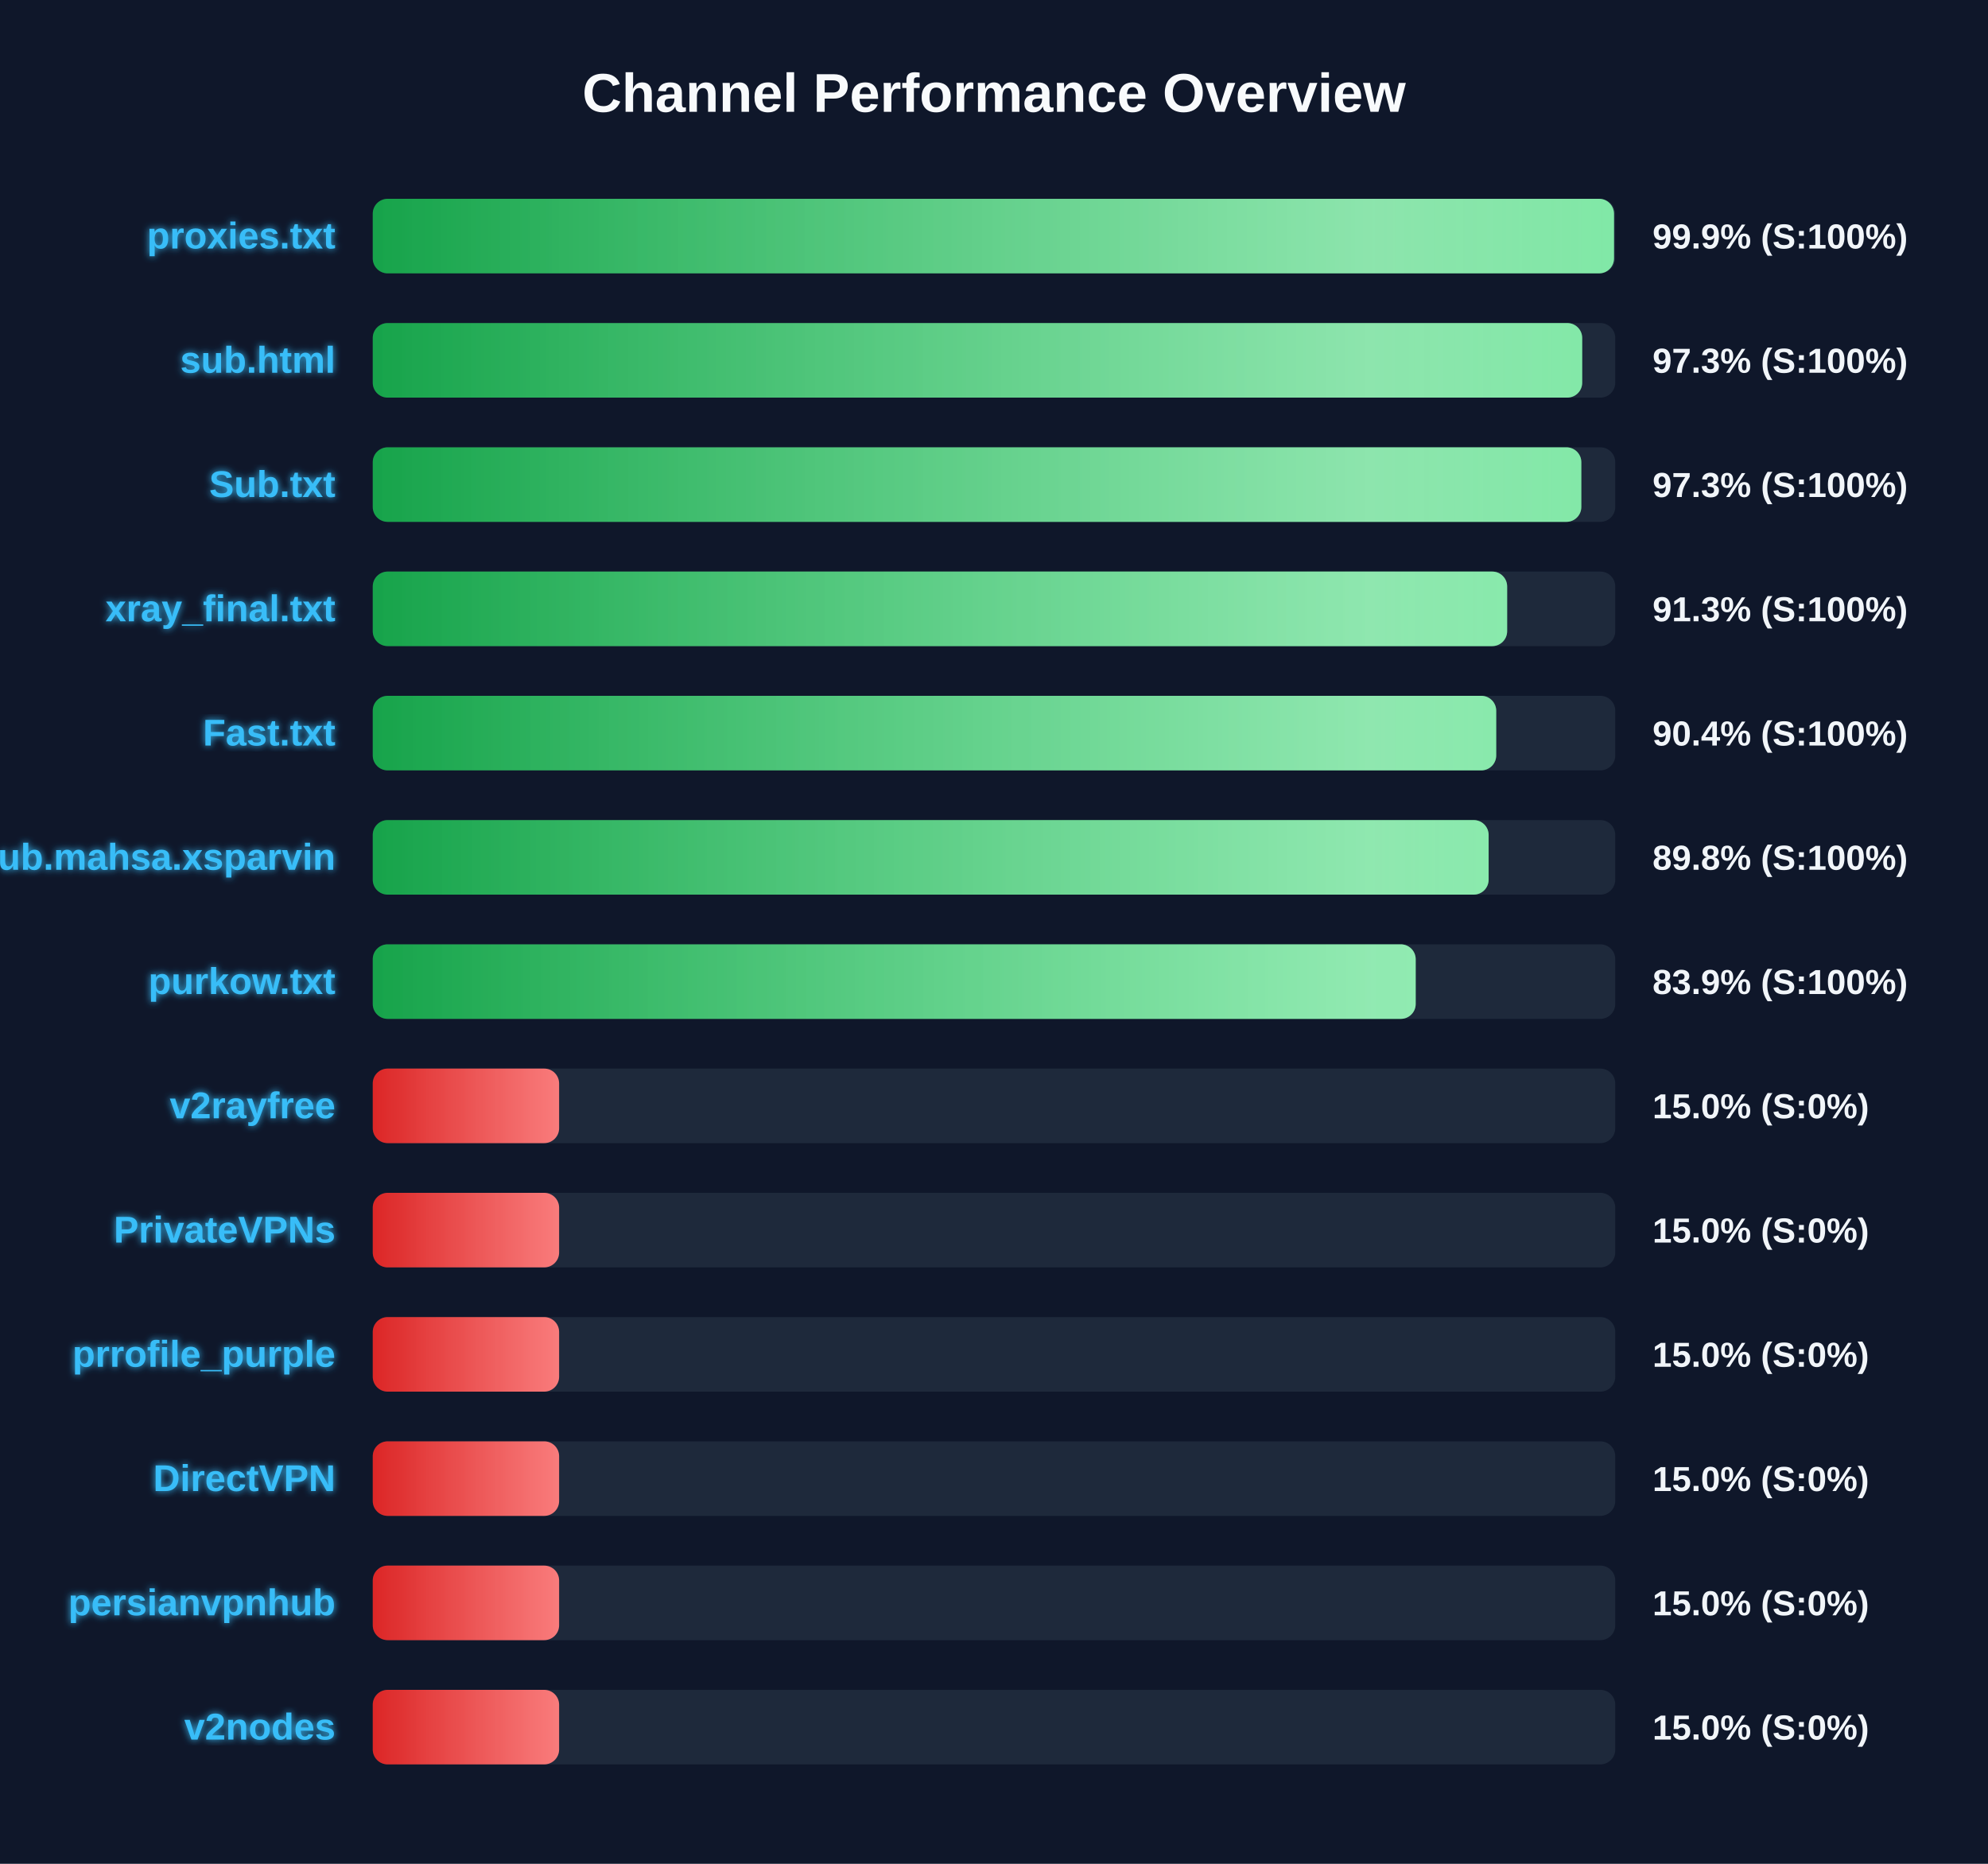
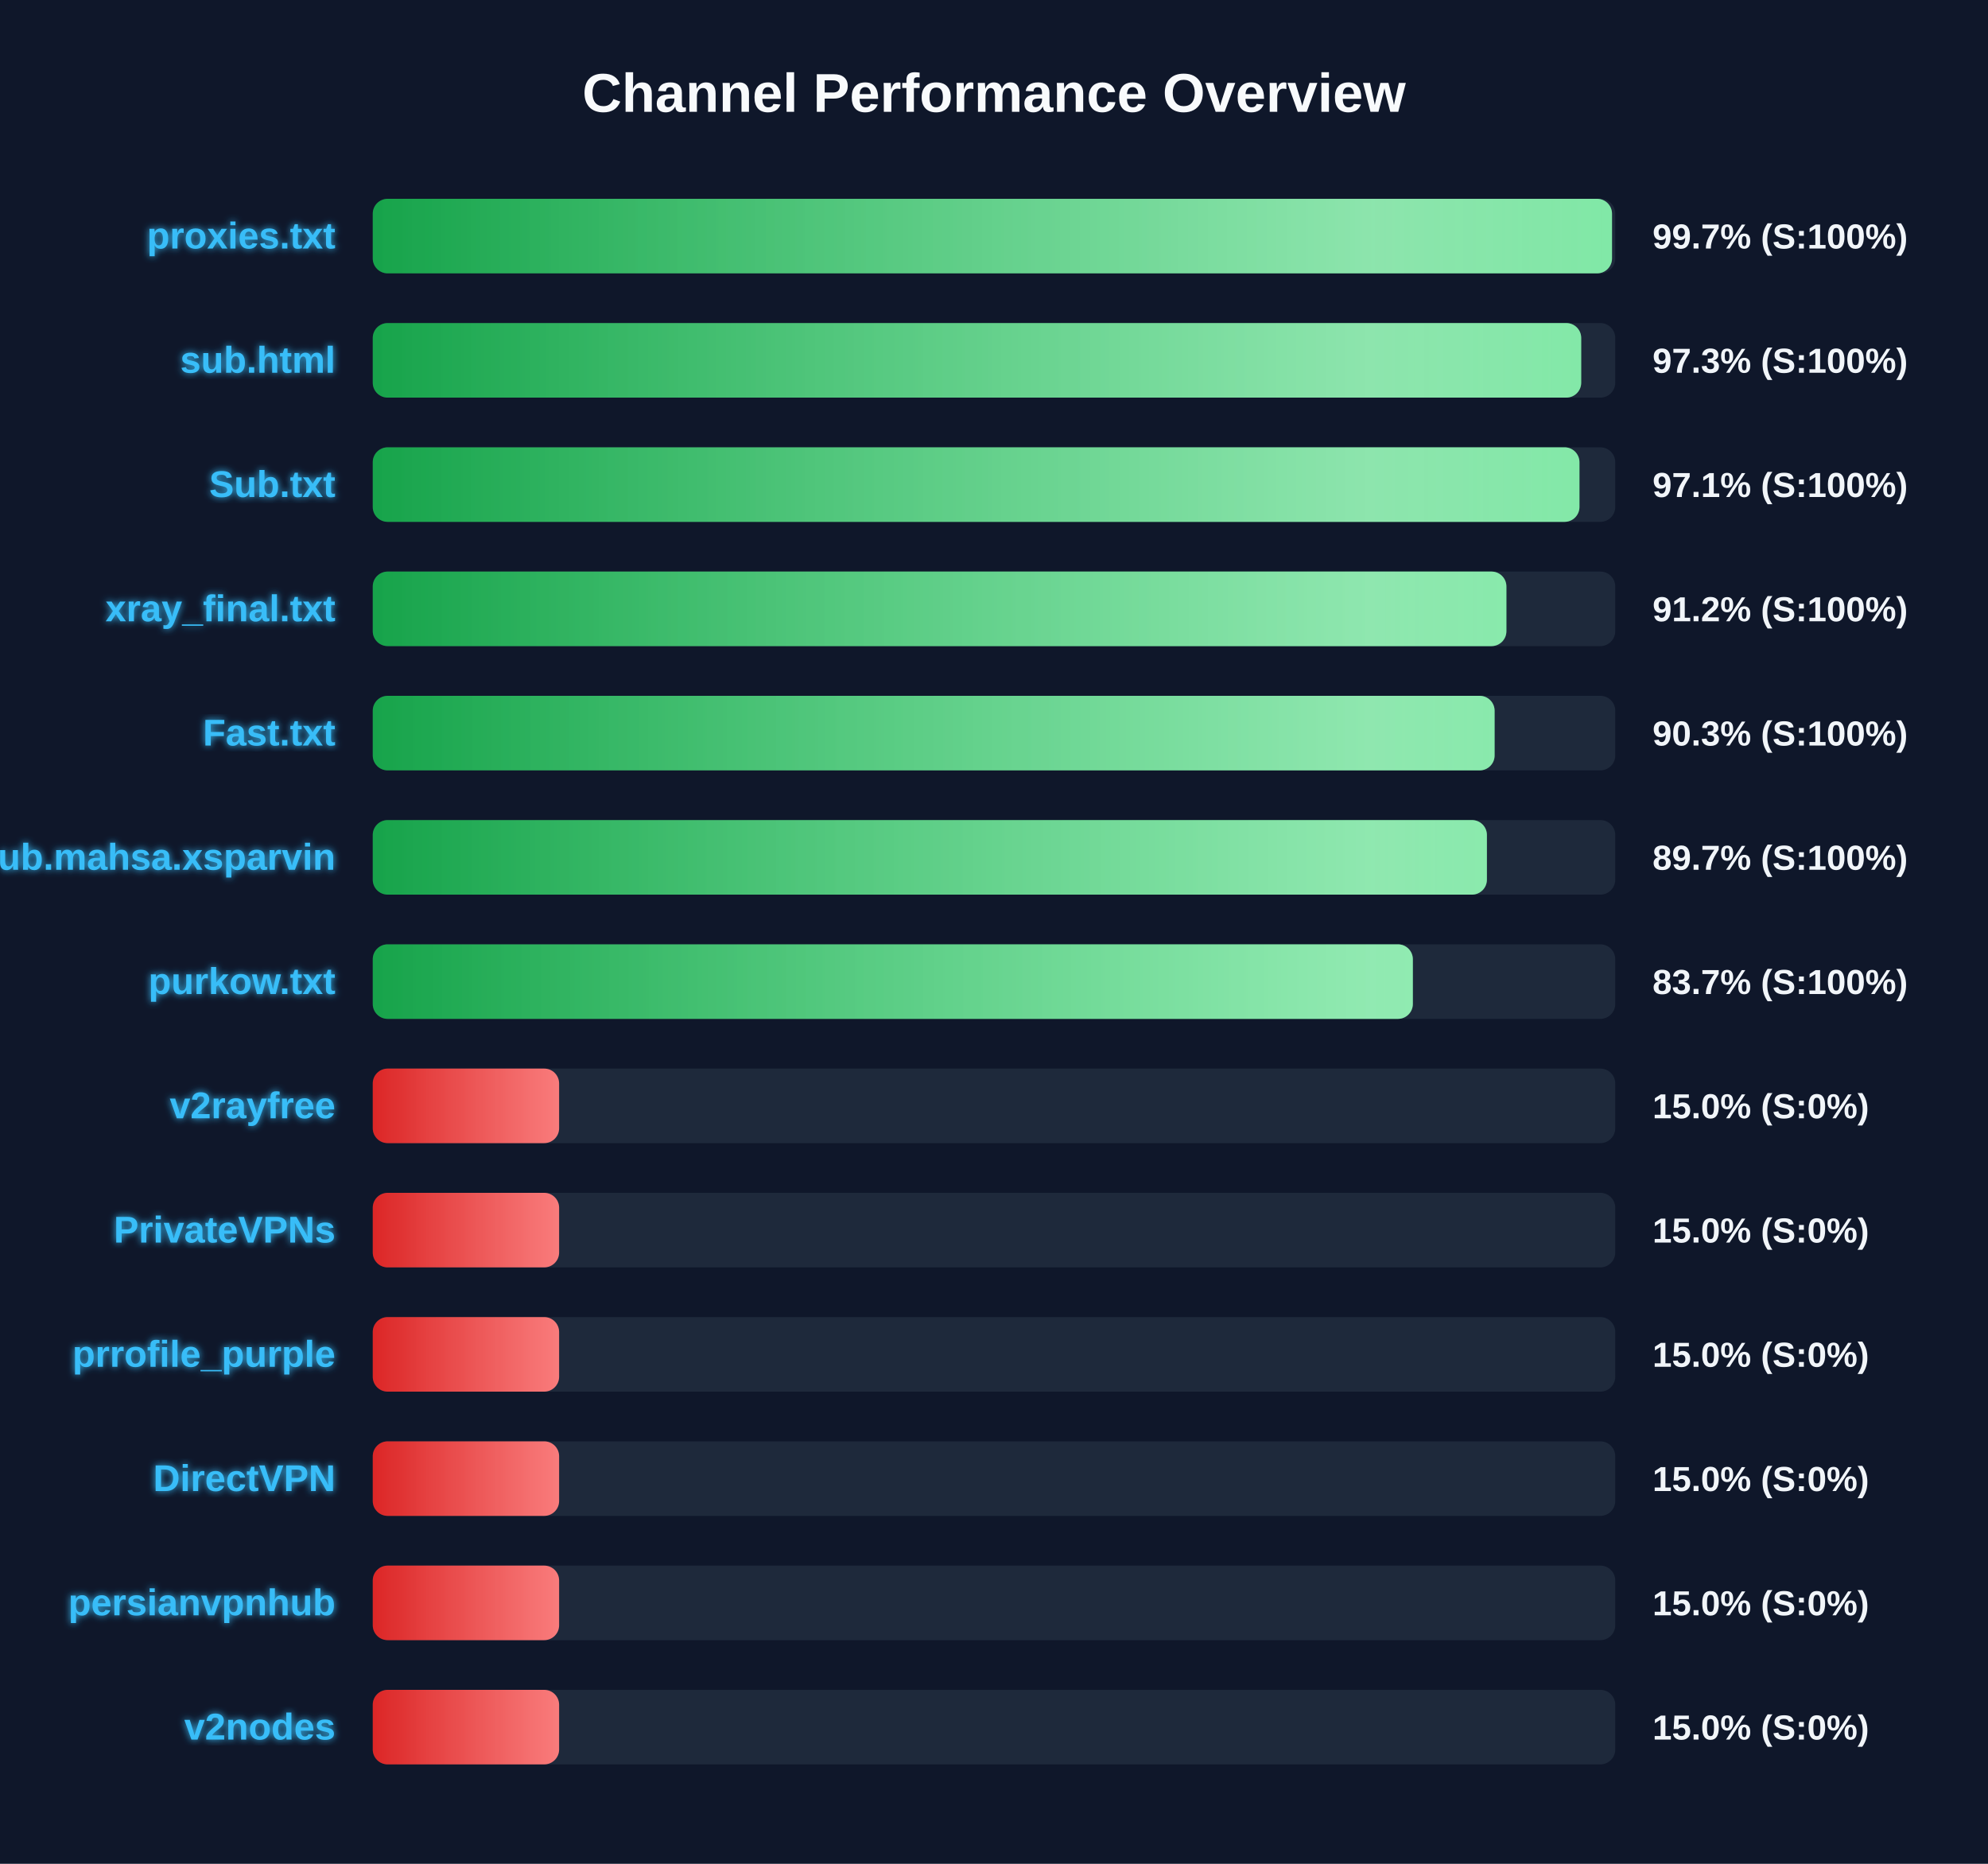
<svg xmlns="http://www.w3.org/2000/svg" width="800" height="750" version="1.1">
  <defs>
    <linearGradient id="grad-green" x1="0%" y1="0%" x2="100%" y2="0%">
      <stop offset="0%" stop-color="#16a34a" />
      <stop offset="100%" stop-color="#4ade80" />
    </linearGradient>
    <linearGradient id="grad-yellow" x1="0%" y1="0%" x2="100%" y2="0%">
      <stop offset="0%" stop-color="#ca8a04" />
      <stop offset="100%" stop-color="#fde047" />
    </linearGradient>
    <linearGradient id="grad-red" x1="0%" y1="0%" x2="100%" y2="0%">
      <stop offset="0%" stop-color="#dc2626" />
      <stop offset="100%" stop-color="#f87171" />
    </linearGradient>
    <linearGradient id="shimmer" x1="0%" y1="0%" x2="100%" y2="0%">
      <stop offset="0%" stop-color="rgba(255,255,255,0)" />
      <stop offset="50%" stop-color="rgba(255,255,255,0.4)" />
      <stop offset="100%" stop-color="rgba(255,255,255,0)" />
    </linearGradient>
    <filter id="glow" x="-20%" y="-20%" width="140%" height="140%">
      <feGaussianBlur stdDeviation="1.5" result="blur" />
      <feComposite in="SourceGraphic" in2="blur" operator="over" />
    </filter>
  </defs>
  <style>
        .bg-rect { fill: #0f172a; }
        .title { font: bold 22px 'Segoe UI', Arial, sans-serif; fill: #f8fafc; }
        .row { font: bold 15px 'Segoe UI', Arial, sans-serif; fill: #38bdf8; filter: url(#glow); }
        .score { font: bold 14px 'Segoe UI', Arial, sans-serif; fill: #f1f5f9; }
        @keyframes shimmer-anim {
            0% { transform: translateX(-100%); }
            100% { transform: translateX(200%); }
        }
        .shimmer-rect {
            animation: shimmer-anim 2.5s infinite linear;
        }
    </style>
  <rect width="100%" height="100%" class="bg-rect" />
  <text x="400" y="45" text-anchor="middle" class="title">Channel Performance Overview</text>
  <rect x="150" y="80" width="500" height="30" fill="#1e293b" rx="6" />
  <clipPath id="clip-0">
-     <rect x="150" y="80" width="499.5" height="30" rx="6" />
+     <rect x="150" y="80" width="498.7" height="30" rx="6" />
  </clipPath>
-   <rect x="150" y="80" width="499.5" height="30" fill="url(#grad-green)" rx="6" />
+   <rect x="150" y="80" width="498.7" height="30" fill="url(#grad-green)" rx="6" />
  <g clip-path="url(#clip-0)">
    <rect x="150" y="80" width="100%" height="30" fill="url(#shimmer)" class="shimmer-rect" />
  </g>
  <text x="135" y="100" text-anchor="end" class="row">proxies.txt</text>
-   <text x="665" y="100" text-anchor="start" class="score">99.9% (S:100%)</text>
+   <text x="665" y="100" text-anchor="start" class="score">99.7% (S:100%)</text>
  <rect x="150" y="130" width="500" height="30" fill="#1e293b" rx="6" />
  <clipPath id="clip-1">
-     <rect x="150" y="130" width="486.7" height="30" rx="6" />
+     <rect x="150" y="130" width="486.3" height="30" rx="6" />
  </clipPath>
-   <rect x="150" y="130" width="486.7" height="30" fill="url(#grad-green)" rx="6" />
+   <rect x="150" y="130" width="486.3" height="30" fill="url(#grad-green)" rx="6" />
  <g clip-path="url(#clip-1)">
    <rect x="150" y="130" width="100%" height="30" fill="url(#shimmer)" class="shimmer-rect" />
  </g>
  <text x="135" y="150" text-anchor="end" class="row">sub.html</text>
  <text x="665" y="150" text-anchor="start" class="score">97.3% (S:100%)</text>
  <rect x="150" y="180" width="500" height="30" fill="#1e293b" rx="6" />
  <clipPath id="clip-2">
-     <rect x="150" y="180" width="486.35" height="30" rx="6" />
+     <rect x="150" y="180" width="485.6" height="30" rx="6" />
  </clipPath>
-   <rect x="150" y="180" width="486.35" height="30" fill="url(#grad-green)" rx="6" />
+   <rect x="150" y="180" width="485.6" height="30" fill="url(#grad-green)" rx="6" />
  <g clip-path="url(#clip-2)">
    <rect x="150" y="180" width="100%" height="30" fill="url(#shimmer)" class="shimmer-rect" />
  </g>
  <text x="135" y="200" text-anchor="end" class="row">Sub.txt</text>
-   <text x="665" y="200" text-anchor="start" class="score">97.3% (S:100%)</text>
+   <text x="665" y="200" text-anchor="start" class="score">97.1% (S:100%)</text>
  <rect x="150" y="230" width="500" height="30" fill="#1e293b" rx="6" />
  <clipPath id="clip-3">
-     <rect x="150" y="230" width="456.5" height="30" rx="6" />
+     <rect x="150" y="230" width="456.2" height="30" rx="6" />
  </clipPath>
-   <rect x="150" y="230" width="456.5" height="30" fill="url(#grad-green)" rx="6" />
+   <rect x="150" y="230" width="456.2" height="30" fill="url(#grad-green)" rx="6" />
  <g clip-path="url(#clip-3)">
    <rect x="150" y="230" width="100%" height="30" fill="url(#shimmer)" class="shimmer-rect" />
  </g>
  <text x="135" y="250" text-anchor="end" class="row">xray_final.txt</text>
-   <text x="665" y="250" text-anchor="start" class="score">91.3% (S:100%)</text>
+   <text x="665" y="250" text-anchor="start" class="score">91.2% (S:100%)</text>
  <rect x="150" y="280" width="500" height="30" fill="#1e293b" rx="6" />
  <clipPath id="clip-4">
-     <rect x="150" y="280" width="452.1" height="30" rx="6" />
+     <rect x="150" y="280" width="451.45" height="30" rx="6" />
  </clipPath>
-   <rect x="150" y="280" width="452.1" height="30" fill="url(#grad-green)" rx="6" />
+   <rect x="150" y="280" width="451.45" height="30" fill="url(#grad-green)" rx="6" />
  <g clip-path="url(#clip-4)">
    <rect x="150" y="280" width="100%" height="30" fill="url(#shimmer)" class="shimmer-rect" />
  </g>
  <text x="135" y="300" text-anchor="end" class="row">Fast.txt</text>
-   <text x="665" y="300" text-anchor="start" class="score">90.4% (S:100%)</text>
+   <text x="665" y="300" text-anchor="start" class="score">90.3% (S:100%)</text>
  <rect x="150" y="330" width="500" height="30" fill="#1e293b" rx="6" />
  <clipPath id="clip-5">
-     <rect x="150" y="330" width="449.05" height="30" rx="6" />
+     <rect x="150" y="330" width="448.35" height="30" rx="6" />
  </clipPath>
-   <rect x="150" y="330" width="449.05" height="30" fill="url(#grad-green)" rx="6" />
+   <rect x="150" y="330" width="448.35" height="30" fill="url(#grad-green)" rx="6" />
  <g clip-path="url(#clip-5)">
    <rect x="150" y="330" width="100%" height="30" fill="url(#shimmer)" class="shimmer-rect" />
  </g>
  <text x="135" y="350" text-anchor="end" class="row">Sub.mahsa.xsparvin</text>
-   <text x="665" y="350" text-anchor="start" class="score">89.8% (S:100%)</text>
+   <text x="665" y="350" text-anchor="start" class="score">89.7% (S:100%)</text>
  <rect x="150" y="380" width="500" height="30" fill="#1e293b" rx="6" />
  <clipPath id="clip-6">
-     <rect x="150" y="380" width="419.7" height="30" rx="6" />
+     <rect x="150" y="380" width="418.55" height="30" rx="6" />
  </clipPath>
-   <rect x="150" y="380" width="419.7" height="30" fill="url(#grad-green)" rx="6" />
+   <rect x="150" y="380" width="418.55" height="30" fill="url(#grad-green)" rx="6" />
  <g clip-path="url(#clip-6)">
    <rect x="150" y="380" width="100%" height="30" fill="url(#shimmer)" class="shimmer-rect" />
  </g>
  <text x="135" y="400" text-anchor="end" class="row">purkow.txt</text>
-   <text x="665" y="400" text-anchor="start" class="score">83.9% (S:100%)</text>
+   <text x="665" y="400" text-anchor="start" class="score">83.7% (S:100%)</text>
  <rect x="150" y="430" width="500" height="30" fill="#1e293b" rx="6" />
  <clipPath id="clip-7">
    <rect x="150" y="430" width="75.0" height="30" rx="6" />
  </clipPath>
  <rect x="150" y="430" width="75.0" height="30" fill="url(#grad-red)" rx="6" />
  <g clip-path="url(#clip-7)">
    <rect x="150" y="430" width="100%" height="30" fill="url(#shimmer)" class="shimmer-rect" />
  </g>
  <text x="135" y="450" text-anchor="end" class="row">v2rayfree</text>
  <text x="665" y="450" text-anchor="start" class="score">15.0% (S:0%)</text>
  <rect x="150" y="480" width="500" height="30" fill="#1e293b" rx="6" />
  <clipPath id="clip-8">
    <rect x="150" y="480" width="75.0" height="30" rx="6" />
  </clipPath>
  <rect x="150" y="480" width="75.0" height="30" fill="url(#grad-red)" rx="6" />
  <g clip-path="url(#clip-8)">
    <rect x="150" y="480" width="100%" height="30" fill="url(#shimmer)" class="shimmer-rect" />
  </g>
  <text x="135" y="500" text-anchor="end" class="row">PrivateVPNs</text>
  <text x="665" y="500" text-anchor="start" class="score">15.0% (S:0%)</text>
  <rect x="150" y="530" width="500" height="30" fill="#1e293b" rx="6" />
  <clipPath id="clip-9">
    <rect x="150" y="530" width="75.0" height="30" rx="6" />
  </clipPath>
  <rect x="150" y="530" width="75.0" height="30" fill="url(#grad-red)" rx="6" />
  <g clip-path="url(#clip-9)">
    <rect x="150" y="530" width="100%" height="30" fill="url(#shimmer)" class="shimmer-rect" />
  </g>
  <text x="135" y="550" text-anchor="end" class="row">prrofile_purple</text>
  <text x="665" y="550" text-anchor="start" class="score">15.0% (S:0%)</text>
  <rect x="150" y="580" width="500" height="30" fill="#1e293b" rx="6" />
  <clipPath id="clip-10">
    <rect x="150" y="580" width="75.0" height="30" rx="6" />
  </clipPath>
  <rect x="150" y="580" width="75.0" height="30" fill="url(#grad-red)" rx="6" />
  <g clip-path="url(#clip-10)">
    <rect x="150" y="580" width="100%" height="30" fill="url(#shimmer)" class="shimmer-rect" />
  </g>
  <text x="135" y="600" text-anchor="end" class="row">DirectVPN</text>
  <text x="665" y="600" text-anchor="start" class="score">15.0% (S:0%)</text>
  <rect x="150" y="630" width="500" height="30" fill="#1e293b" rx="6" />
  <clipPath id="clip-11">
    <rect x="150" y="630" width="75.0" height="30" rx="6" />
  </clipPath>
  <rect x="150" y="630" width="75.0" height="30" fill="url(#grad-red)" rx="6" />
  <g clip-path="url(#clip-11)">
    <rect x="150" y="630" width="100%" height="30" fill="url(#shimmer)" class="shimmer-rect" />
  </g>
  <text x="135" y="650" text-anchor="end" class="row">persianvpnhub</text>
  <text x="665" y="650" text-anchor="start" class="score">15.0% (S:0%)</text>
  <rect x="150" y="680" width="500" height="30" fill="#1e293b" rx="6" />
  <clipPath id="clip-12">
    <rect x="150" y="680" width="75.0" height="30" rx="6" />
  </clipPath>
  <rect x="150" y="680" width="75.0" height="30" fill="url(#grad-red)" rx="6" />
  <g clip-path="url(#clip-12)">
    <rect x="150" y="680" width="100%" height="30" fill="url(#shimmer)" class="shimmer-rect" />
  </g>
  <text x="135" y="700" text-anchor="end" class="row">v2nodes</text>
  <text x="665" y="700" text-anchor="start" class="score">15.0% (S:0%)</text>
</svg>
